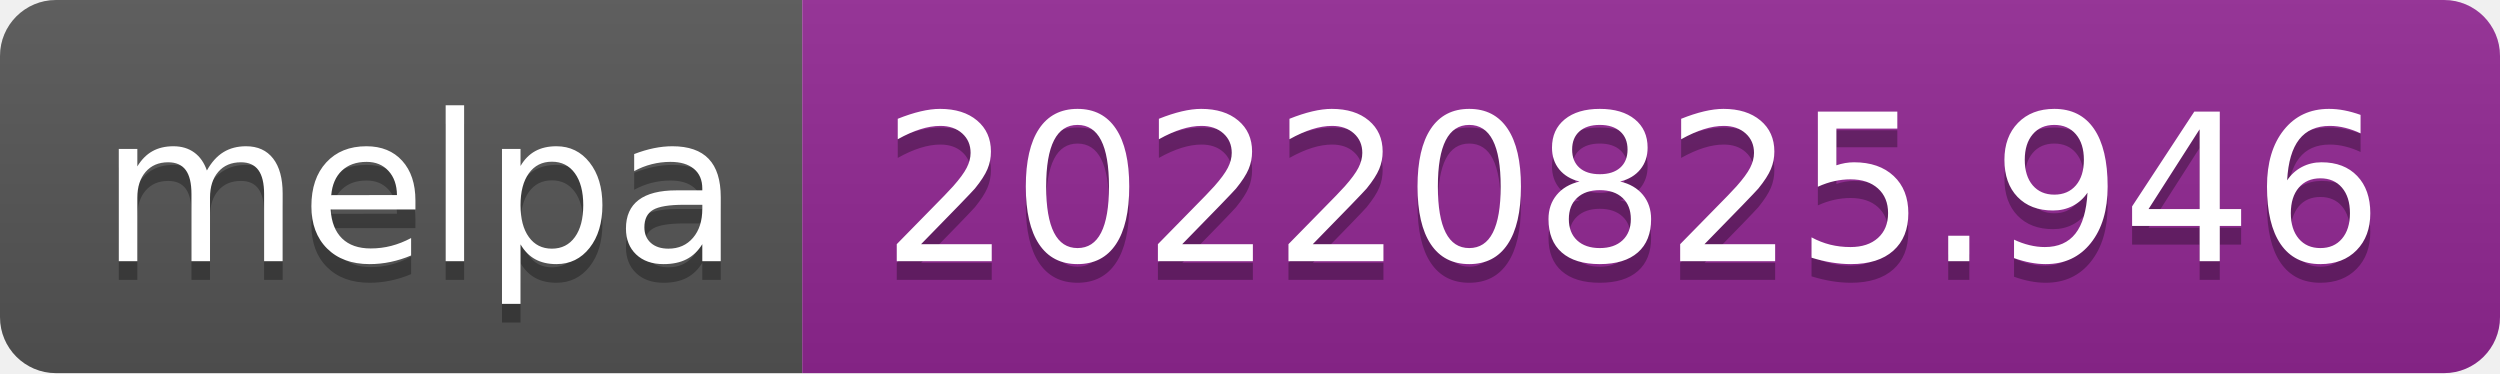
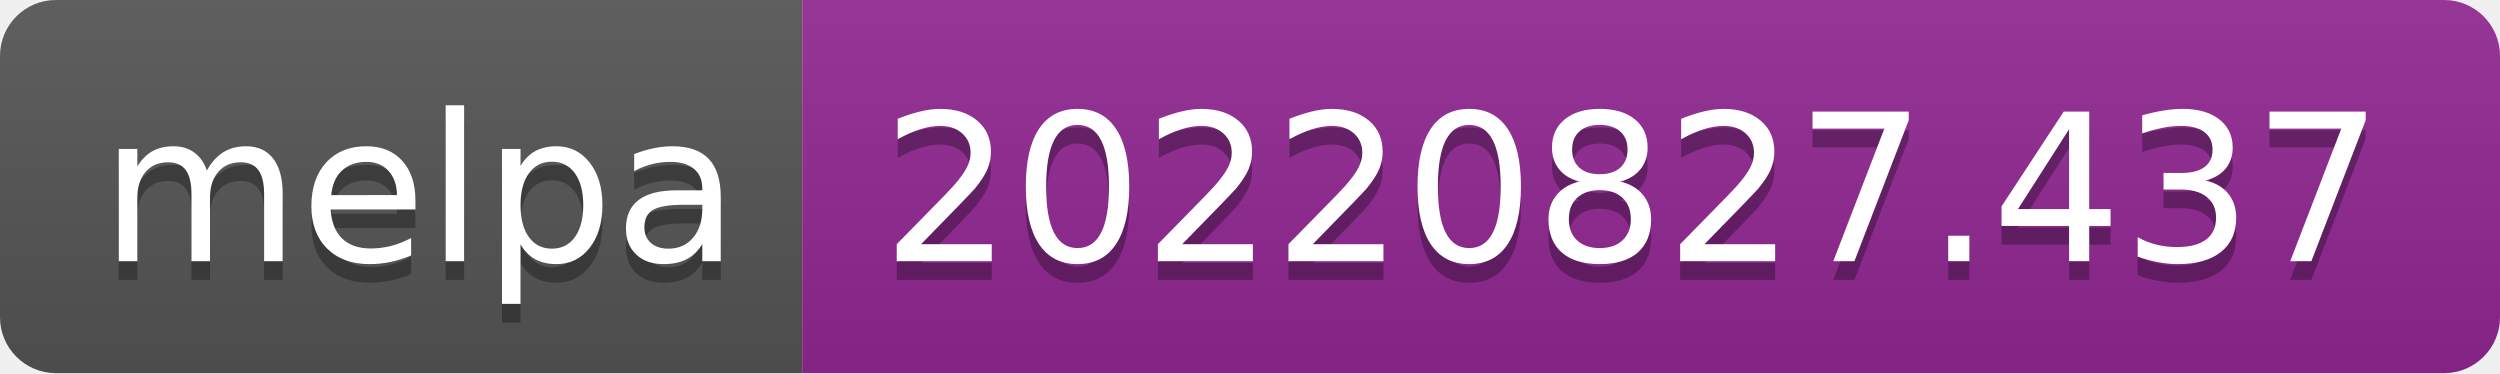
- <svg xmlns="http://www.w3.org/2000/svg" width="134" height="20" role="img" aria-label="melpa: 20220825.946">
+ <svg xmlns="http://www.w3.org/2000/svg" width="134" height="20" role="img" aria-label="melpa: 20220827.437">
  <linearGradient id="s" x2="0" y2="100%">
    <stop offset="0" stop-color="#bbb" stop-opacity=".1" />
    <stop offset="1" stop-opacity=".1" />
  </linearGradient>
  <clipPath id="r">
    <rect width="134" height="20" rx="3" fill="#fff" />
  </clipPath>
  <g clip-path="url(#r)">
    <rect width="43" height="20" fill="#555" />
    <rect x="43" width="91" height="20" fill="#922793" />
    <rect width="134" height="20" fill="url(#s)" />
  </g>
  <g fill="#fff" text-anchor="middle" font-family="Verdana,Geneva,DejaVu Sans,sans-serif" text-rendering="geometricPrecision" font-size="110">
    <text aria-hidden="true" x="225" y="150" fill="#010101" fill-opacity=".3" transform="scale(.1)" textLength="330">melpa</text>
    <text x="225" y="140" transform="scale(.1)" fill="#fff" textLength="330">melpa</text>
-     <text aria-hidden="true" x="875" y="150" fill="#010101" fill-opacity=".3" transform="scale(.1)" textLength="810">20220825.946</text>
-     <text x="875" y="140" transform="scale(.1)" fill="#fff" textLength="810">20220825.946</text>
+     <text aria-hidden="true" x="875" y="150" fill="#010101" fill-opacity=".3" transform="scale(.1)" textLength="810">20220827.437</text>
+     <text x="875" y="140" transform="scale(.1)" fill="#fff" textLength="810">20220827.437</text>
  </g>
</svg>
